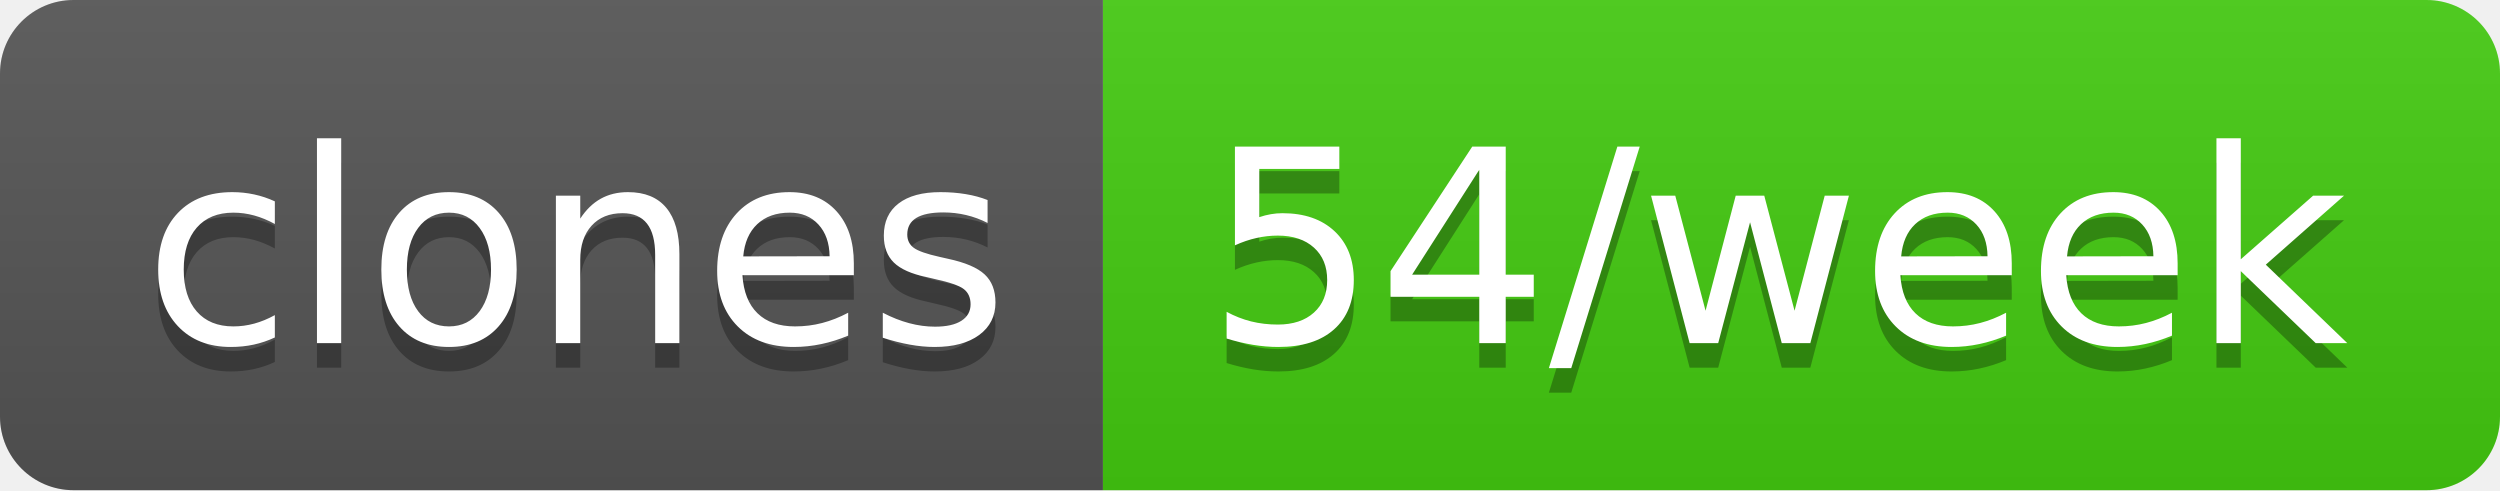
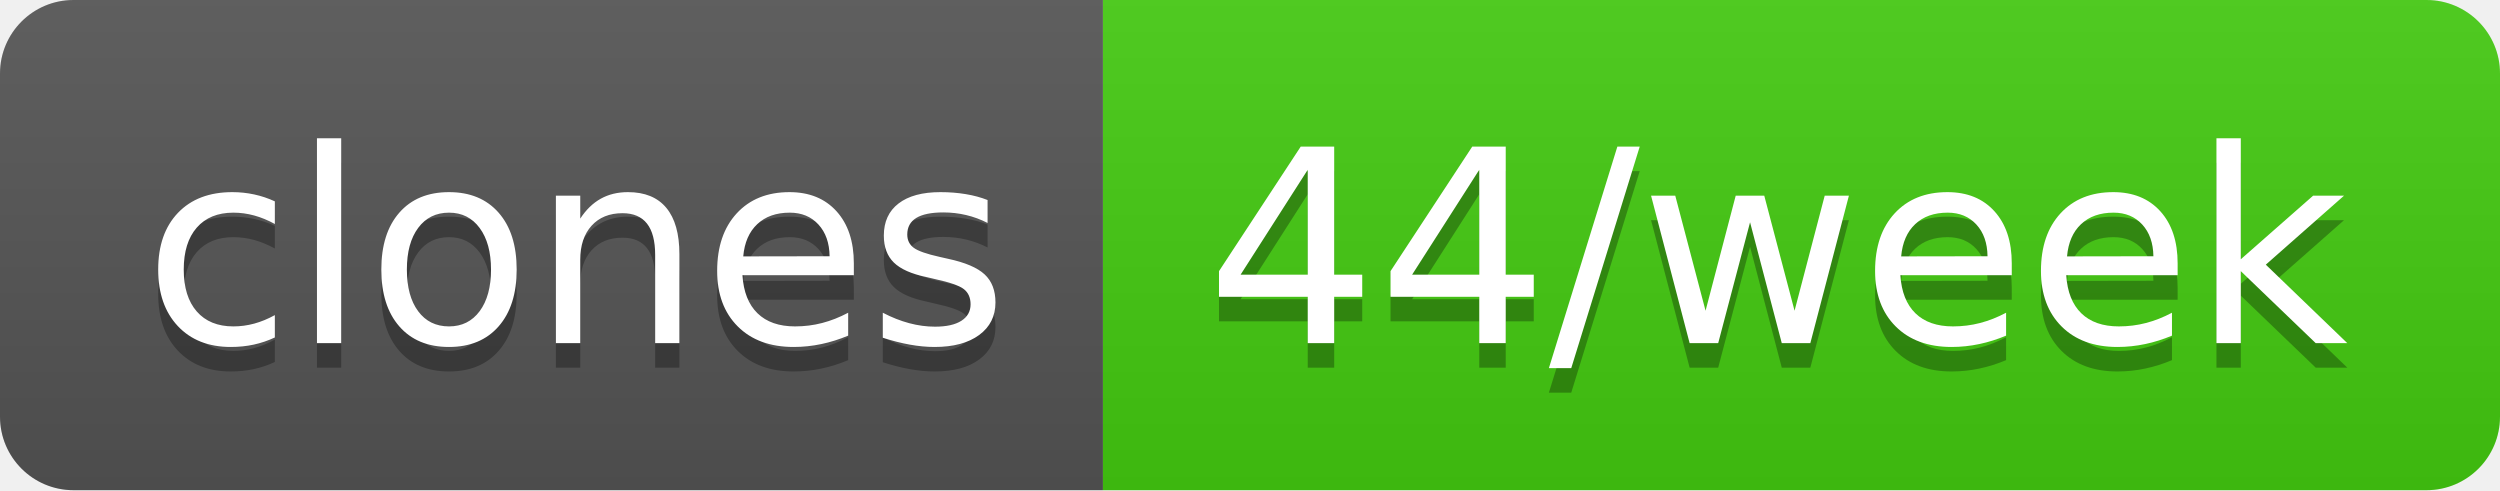
- <svg xmlns="http://www.w3.org/2000/svg" width="102" height="20" role="img" aria-label="clones: 54/week">
+ <svg xmlns="http://www.w3.org/2000/svg" width="102" height="20" role="img" aria-label="clones: 44/week">
  <linearGradient id="s" x2="0" y2="100%">
    <stop offset="0" stop-color="#bbb" stop-opacity=".1" />
    <stop offset="1" stop-opacity=".1" />
  </linearGradient>
  <clipPath id="r">
    <rect width="102" height="20" rx="3" fill="#fff" />
  </clipPath>
  <g clip-path="url(#r)">
    <rect width="45" height="20" fill="#555" />
    <rect x="45" width="57" height="20" fill="#4c1" />
    <rect width="102" height="20" fill="url(#s)" />
  </g>
  <g fill="#fff" text-anchor="middle" font-family="Verdana,Geneva,DejaVu Sans,sans-serif" text-rendering="geometricPrecision" font-size="110">
    <text aria-hidden="true" x="235" y="150" fill="#010101" fill-opacity=".3" transform="scale(.1)" textLength="350">clones</text>
    <text x="235" y="140" transform="scale(.1)" fill="#fff" textLength="350">clones</text>
-     <text aria-hidden="true" x="725" y="150" fill="#010101" fill-opacity=".3" transform="scale(.1)" textLength="470">54/week</text>
-     <text x="725" y="140" transform="scale(.1)" fill="#fff" textLength="470">54/week</text>
+     <text aria-hidden="true" x="725" y="150" fill="#010101" fill-opacity=".3" transform="scale(.1)" textLength="470">44/week</text>
+     <text x="725" y="140" transform="scale(.1)" fill="#fff" textLength="470">44/week</text>
  </g>
</svg>
